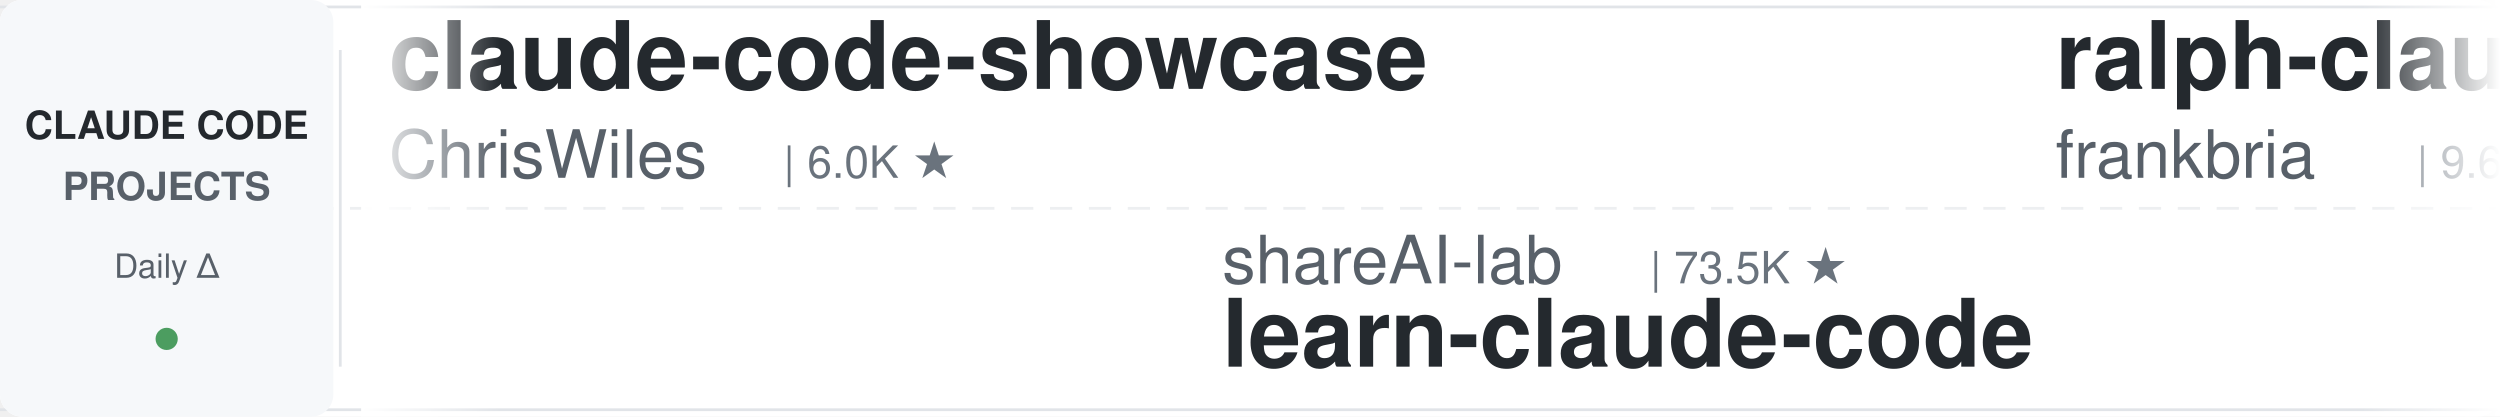
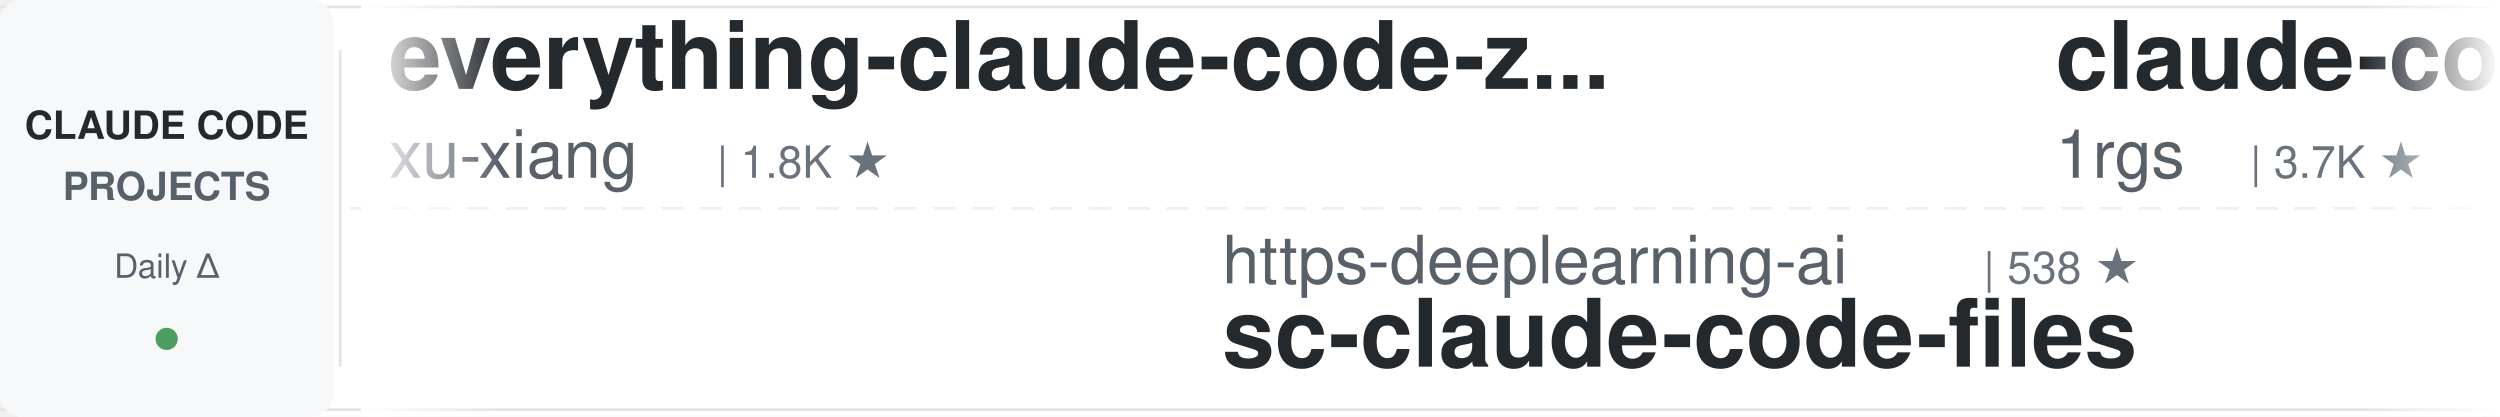
<svg xmlns="http://www.w3.org/2000/svg" width="900" height="150">
  <defs>
    <linearGradient id="leftFade" x1="0%" y1="0%" x2="100%" y2="0%">
      <stop offset="0%" style="stop-color:#ffffff;stop-opacity:1" />
      <stop offset="100%" style="stop-color:#ffffff;stop-opacity:0" />
    </linearGradient>
    <linearGradient id="rightFade" x1="0%" y1="0%" x2="100%" y2="0%">
      <stop offset="0%" style="stop-color:#ffffff;stop-opacity:0" />
      <stop offset="100%" style="stop-color:#ffffff;stop-opacity:1" />
    </linearGradient>
  </defs>
  <rect width="900" height="150" fill="#ffffff" rx="8" />
  <rect x="0" y="2" width="900" height="1" fill="#e1e4e8" />
  <rect x="0" y="147" width="900" height="1" fill="#e1e4e8" />
  <line x1="0" y1="75" x2="900" y2="75" stroke="#e1e4e8" stroke-width="1" stroke-dasharray="8 6" opacity="0.6" />
  <rect x="0" y="0" width="120" height="150" fill="#f6f8fa" rx="8" />
  <text x="60" y="50" font-family="-apple-system, BlinkMacSystemFont, 'Segoe UI', Helvetica, Arial, sans-serif" font-size="14" font-weight="600" fill="#24292e" text-anchor="middle">CLAUDE CODE</text>
  <text x="60" y="72" font-family="-apple-system, BlinkMacSystemFont, 'Segoe UI', Helvetica, Arial, sans-serif" font-size="14" font-weight="600" fill="#586069" text-anchor="middle">PROJECTS</text>
  <text x="60" y="100" font-family="-apple-system, BlinkMacSystemFont, 'Segoe UI', Helvetica, Arial, sans-serif" font-size="12" font-weight="500" fill="#586069" text-anchor="middle">Daily Δ</text>
  <circle cx="60" cy="122" r="4" fill="#22863a" opacity="0.8" />
  <rect x="122" y="18" width="1" height="114" fill="#e1e4e8" />
  <clipPath id="tickerClip">
    <rect x="130" y="0" width="770" height="150" />
  </clipPath>
  <g clip-path="url(#tickerClip)">
    <g id="tickerItems">
      <animateTransform attributeName="transform" attributeType="XML" type="translate" from="0 0" to="-3000 0" dur="54s" repeatCount="indefinite" />
      <g transform="translate(0, 0)">
-         <text x="140" y="32" font-family="-apple-system, BlinkMacSystemFont, 'Segoe UI', Helvetica, Arial, sans-serif" font-size="34" font-weight="600" fill="#24292e">claude-code-showcase</text>
-         <text x="140" y="64" font-family="-apple-system, BlinkMacSystemFont, 'Segoe UI', Helvetica, Arial, sans-serif" font-size="24" font-weight="400" fill="#586069">ChrisWiles</text>
-         <text x="282" y="64" font-family="-apple-system, BlinkMacSystemFont, 'Segoe UI', Helvetica, Arial, sans-serif" font-size="16" font-weight="500" fill="#6a737d">| 6.0K ★</text>
+         <text x="140" y="32" font-family="-apple-system, BlinkMacSystemFont, 'Segoe UI', Helvetica, Arial, sans-serif" font-size="34" font-weight="600" fill="#24292e">everything-claude-code-z...</text>
+         <text x="140" y="64" font-family="-apple-system, BlinkMacSystemFont, 'Segoe UI', Helvetica, Arial, sans-serif" font-size="24" font-weight="400" fill="#586069">xu-xiang</text>
+         <text x="258" y="64" font-family="-apple-system, BlinkMacSystemFont, 'Segoe UI', Helvetica, Arial, sans-serif" font-size="16" font-weight="500" fill="#6a737d">| 1.8K ★</text>
      </g>
      <g transform="translate(300, 0)">
-         <text x="140" y="102" font-family="-apple-system, BlinkMacSystemFont, 'Segoe UI', Helvetica, Arial, sans-serif" font-size="24" font-weight="400" fill="#586069">shareAI-lab</text>
-         <text x="294" y="102" font-family="-apple-system, BlinkMacSystemFont, 'Segoe UI', Helvetica, Arial, sans-serif" font-size="16" font-weight="500" fill="#6a737d">| 73.5K ★</text>
-         <text x="140" y="132" font-family="-apple-system, BlinkMacSystemFont, 'Segoe UI', Helvetica, Arial, sans-serif" font-size="34" font-weight="600" fill="#24292e">learn-claude-code</text>
+         <text x="140" y="102" font-family="-apple-system, BlinkMacSystemFont, 'Segoe UI', Helvetica, Arial, sans-serif" font-size="24" font-weight="400" fill="#586069">https-deeplearning-ai</text>
+         <text x="414" y="102" font-family="-apple-system, BlinkMacSystemFont, 'Segoe UI', Helvetica, Arial, sans-serif" font-size="16" font-weight="500" fill="#6a737d">| 538 ★</text>
+         <text x="140" y="132" font-family="-apple-system, BlinkMacSystemFont, 'Segoe UI', Helvetica, Arial, sans-serif" font-size="34" font-weight="600" fill="#24292e">sc-claude-code-files</text>
      </g>
      <g transform="translate(600, 0)">
-         <text x="140" y="32" font-family="-apple-system, BlinkMacSystemFont, 'Segoe UI', Helvetica, Arial, sans-serif" font-size="34" font-weight="600" fill="#24292e">ralph-claude-code</text>
-         <text x="140" y="64" font-family="-apple-system, BlinkMacSystemFont, 'Segoe UI', Helvetica, Arial, sans-serif" font-size="24" font-weight="400" fill="#586069">frankbria</text>
-         <text x="270" y="64" font-family="-apple-system, BlinkMacSystemFont, 'Segoe UI', Helvetica, Arial, sans-serif" font-size="16" font-weight="500" fill="#6a737d">| 9.6K ★</text>
+         <text x="140" y="32" font-family="-apple-system, BlinkMacSystemFont, 'Segoe UI', Helvetica, Arial, sans-serif" font-size="34" font-weight="600" fill="#24292e">claude-code-proxy</text>
+         <text x="140" y="64" font-family="-apple-system, BlinkMacSystemFont, 'Segoe UI', Helvetica, Arial, sans-serif" font-size="24" font-weight="400" fill="#586069">1rgs</text>
+         <text x="210" y="64" font-family="-apple-system, BlinkMacSystemFont, 'Segoe UI', Helvetica, Arial, sans-serif" font-size="16" font-weight="500" fill="#6a737d">| 3.7K ★</text>
      </g>
      <g transform="translate(900, 0)">
-         <text x="140" y="102" font-family="-apple-system, BlinkMacSystemFont, 'Segoe UI', Helvetica, Arial, sans-serif" font-size="24" font-weight="400" fill="#586069">darcyegb</text>
-         <text x="258" y="102" font-family="-apple-system, BlinkMacSystemFont, 'Segoe UI', Helvetica, Arial, sans-serif" font-size="16" font-weight="500" fill="#6a737d">| 757 ★</text>
-         <text x="140" y="132" font-family="-apple-system, BlinkMacSystemFont, 'Segoe UI', Helvetica, Arial, sans-serif" font-size="34" font-weight="600" fill="#24292e">ClaudeCodeAgents</text>
+         <text x="140" y="102" font-family="-apple-system, BlinkMacSystemFont, 'Segoe UI', Helvetica, Arial, sans-serif" font-size="24" font-weight="400" fill="#586069">Alishahryar1</text>
+         <text x="306" y="102" font-family="-apple-system, BlinkMacSystemFont, 'Segoe UI', Helvetica, Arial, sans-serif" font-size="16" font-weight="500" fill="#6a737d">| 44.9K ★</text>
+         <text x="140" y="132" font-family="-apple-system, BlinkMacSystemFont, 'Segoe UI', Helvetica, Arial, sans-serif" font-size="34" font-weight="600" fill="#24292e">free-claude-code</text>
      </g>
      <g transform="translate(1200, 0)">
-         <text x="140" y="32" font-family="-apple-system, BlinkMacSystemFont, 'Segoe UI', Helvetica, Arial, sans-serif" font-size="34" font-weight="600" fill="#24292e">claude-code-action</text>
-         <text x="140" y="64" font-family="-apple-system, BlinkMacSystemFont, 'Segoe UI', Helvetica, Arial, sans-serif" font-size="24" font-weight="400" fill="#586069">anthropics</text>
-         <text x="282" y="64" font-family="-apple-system, BlinkMacSystemFont, 'Segoe UI', Helvetica, Arial, sans-serif" font-size="16" font-weight="500" fill="#6a737d">| 8.6K ★</text>
+         <text x="140" y="32" font-family="-apple-system, BlinkMacSystemFont, 'Segoe UI', Helvetica, Arial, sans-serif" font-size="34" font-weight="600" fill="#24292e">claude-code-telegram</text>
+         <text x="140" y="64" font-family="-apple-system, BlinkMacSystemFont, 'Segoe UI', Helvetica, Arial, sans-serif" font-size="24" font-weight="400" fill="#586069">RichardAtCT</text>
+         <text x="294" y="64" font-family="-apple-system, BlinkMacSystemFont, 'Segoe UI', Helvetica, Arial, sans-serif" font-size="16" font-weight="500" fill="#6a737d">| 2.8K ★</text>
      </g>
      <g transform="translate(1500, 0)">
-         <text x="140" y="102" font-family="-apple-system, BlinkMacSystemFont, 'Segoe UI', Helvetica, Arial, sans-serif" font-size="24" font-weight="400" fill="#586069">xu-xiang</text>
-         <text x="258" y="102" font-family="-apple-system, BlinkMacSystemFont, 'Segoe UI', Helvetica, Arial, sans-serif" font-size="16" font-weight="500" fill="#6a737d">| 1.8K ★</text>
-         <text x="140" y="132" font-family="-apple-system, BlinkMacSystemFont, 'Segoe UI', Helvetica, Arial, sans-serif" font-size="34" font-weight="600" fill="#24292e">everything-claude-code-z...</text>
+         <text x="140" y="102" font-family="-apple-system, BlinkMacSystemFont, 'Segoe UI', Helvetica, Arial, sans-serif" font-size="24" font-weight="400" fill="#586069">disler</text>
+         <text x="234" y="102" font-family="-apple-system, BlinkMacSystemFont, 'Segoe UI', Helvetica, Arial, sans-serif" font-size="16" font-weight="500" fill="#6a737d">| 1.6K ★</text>
+         <text x="140" y="132" font-family="-apple-system, BlinkMacSystemFont, 'Segoe UI', Helvetica, Arial, sans-serif" font-size="34" font-weight="600" fill="#24292e">pi-vs-claude-code</text>
      </g>
      <g transform="translate(1800, 0)">
-         <text x="140" y="32" font-family="-apple-system, BlinkMacSystemFont, 'Segoe UI', Helvetica, Arial, sans-serif" font-size="34" font-weight="600" fill="#24292e">claude-code-rust</text>
-         <text x="140" y="64" font-family="-apple-system, BlinkMacSystemFont, 'Segoe UI', Helvetica, Arial, sans-serif" font-size="24" font-weight="400" fill="#586069">lorryjovens-hub</text>
-         <text x="342" y="64" font-family="-apple-system, BlinkMacSystemFont, 'Segoe UI', Helvetica, Arial, sans-serif" font-size="16" font-weight="500" fill="#6a737d">| 1.7K ★</text>
+         <text x="140" y="32" font-family="-apple-system, BlinkMacSystemFont, 'Segoe UI', Helvetica, Arial, sans-serif" font-size="34" font-weight="600" fill="#24292e">claude-code-ultimate-gui...</text>
+         <text x="140" y="64" font-family="-apple-system, BlinkMacSystemFont, 'Segoe UI', Helvetica, Arial, sans-serif" font-size="24" font-weight="400" fill="#586069">FlorianBruniaux</text>
+         <text x="342" y="64" font-family="-apple-system, BlinkMacSystemFont, 'Segoe UI', Helvetica, Arial, sans-serif" font-size="16" font-weight="500" fill="#6a737d">| 5.7K ★</text>
      </g>
      <g transform="translate(2100, 0)">
-         <text x="140" y="102" font-family="-apple-system, BlinkMacSystemFont, 'Segoe UI', Helvetica, Arial, sans-serif" font-size="24" font-weight="400" fill="#586069">SeemSeam</text>
-         <text x="258" y="102" font-family="-apple-system, BlinkMacSystemFont, 'Segoe UI', Helvetica, Arial, sans-serif" font-size="16" font-weight="500" fill="#6a737d">| 3.4K ★</text>
-         <text x="140" y="132" font-family="-apple-system, BlinkMacSystemFont, 'Segoe UI', Helvetica, Arial, sans-serif" font-size="34" font-weight="600" fill="#24292e">claude_codex_bridge</text>
+         <text x="140" y="102" font-family="-apple-system, BlinkMacSystemFont, 'Segoe UI', Helvetica, Arial, sans-serif" font-size="24" font-weight="400" fill="#586069">hangsman</text>
+         <text x="258" y="102" font-family="-apple-system, BlinkMacSystemFont, 'Segoe UI', Helvetica, Arial, sans-serif" font-size="16" font-weight="500" fill="#6a737d">| 790 ★</text>
+         <text x="140" y="132" font-family="-apple-system, BlinkMacSystemFont, 'Segoe UI', Helvetica, Arial, sans-serif" font-size="34" font-weight="600" fill="#24292e">claude-code-source</text>
      </g>
      <g transform="translate(2400, 0)">
-         <text x="140" y="32" font-family="-apple-system, BlinkMacSystemFont, 'Segoe UI', Helvetica, Arial, sans-serif" font-size="34" font-weight="600" fill="#24292e">claude-code-tips</text>
-         <text x="140" y="64" font-family="-apple-system, BlinkMacSystemFont, 'Segoe UI', Helvetica, Arial, sans-serif" font-size="24" font-weight="400" fill="#586069">ykdojo</text>
-         <text x="234" y="64" font-family="-apple-system, BlinkMacSystemFont, 'Segoe UI', Helvetica, Arial, sans-serif" font-size="16" font-weight="500" fill="#6a737d">| 9.6K ★</text>
+         <text x="140" y="32" font-family="-apple-system, BlinkMacSystemFont, 'Segoe UI', Helvetica, Arial, sans-serif" font-size="34" font-weight="600" fill="#24292e">claude-code-source</text>
+         <text x="140" y="64" font-family="-apple-system, BlinkMacSystemFont, 'Segoe UI', Helvetica, Arial, sans-serif" font-size="24" font-weight="400" fill="#586069">AprilNEA</text>
+         <text x="258" y="64" font-family="-apple-system, BlinkMacSystemFont, 'Segoe UI', Helvetica, Arial, sans-serif" font-size="16" font-weight="500" fill="#6a737d">| 393 ★</text>
      </g>
      <g transform="translate(2700, 0)">
-         <text x="140" y="102" font-family="-apple-system, BlinkMacSystemFont, 'Segoe UI', Helvetica, Arial, sans-serif" font-size="24" font-weight="400" fill="#586069">LING71671</text>
-         <text x="270" y="102" font-family="-apple-system, BlinkMacSystemFont, 'Segoe UI', Helvetica, Arial, sans-serif" font-size="16" font-weight="500" fill="#6a737d">| 933 ★</text>
-         <text x="140" y="132" font-family="-apple-system, BlinkMacSystemFont, 'Segoe UI', Helvetica, Arial, sans-serif" font-size="34" font-weight="600" fill="#24292e">Open-ClaudeCode</text>
+         <text x="140" y="102" font-family="-apple-system, BlinkMacSystemFont, 'Segoe UI', Helvetica, Arial, sans-serif" font-size="24" font-weight="400" fill="#586069">jeremylongshore</text>
+         <text x="342" y="102" font-family="-apple-system, BlinkMacSystemFont, 'Segoe UI', Helvetica, Arial, sans-serif" font-size="16" font-weight="500" fill="#6a737d">| 2.6K ★</text>
+         <text x="140" y="132" font-family="-apple-system, BlinkMacSystemFont, 'Segoe UI', Helvetica, Arial, sans-serif" font-size="34" font-weight="600" fill="#24292e">claude-code-plugins-plus...</text>
      </g>
      <g transform="translate(3000, 0)">
-         <text x="140" y="32" font-family="-apple-system, BlinkMacSystemFont, 'Segoe UI', Helvetica, Arial, sans-serif" font-size="34" font-weight="600" fill="#24292e">claude-code-showcase</text>
-         <text x="140" y="64" font-family="-apple-system, BlinkMacSystemFont, 'Segoe UI', Helvetica, Arial, sans-serif" font-size="24" font-weight="400" fill="#586069">ChrisWiles</text>
-         <text x="282" y="64" font-family="-apple-system, BlinkMacSystemFont, 'Segoe UI', Helvetica, Arial, sans-serif" font-size="16" font-weight="500" fill="#6a737d">| 6.0K ★</text>
+         <text x="140" y="32" font-family="-apple-system, BlinkMacSystemFont, 'Segoe UI', Helvetica, Arial, sans-serif" font-size="34" font-weight="600" fill="#24292e">everything-claude-code-z...</text>
+         <text x="140" y="64" font-family="-apple-system, BlinkMacSystemFont, 'Segoe UI', Helvetica, Arial, sans-serif" font-size="24" font-weight="400" fill="#586069">xu-xiang</text>
+         <text x="258" y="64" font-family="-apple-system, BlinkMacSystemFont, 'Segoe UI', Helvetica, Arial, sans-serif" font-size="16" font-weight="500" fill="#6a737d">| 1.8K ★</text>
      </g>
      <g transform="translate(3300, 0)">
-         <text x="140" y="102" font-family="-apple-system, BlinkMacSystemFont, 'Segoe UI', Helvetica, Arial, sans-serif" font-size="24" font-weight="400" fill="#586069">shareAI-lab</text>
-         <text x="294" y="102" font-family="-apple-system, BlinkMacSystemFont, 'Segoe UI', Helvetica, Arial, sans-serif" font-size="16" font-weight="500" fill="#6a737d">| 73.5K ★</text>
-         <text x="140" y="132" font-family="-apple-system, BlinkMacSystemFont, 'Segoe UI', Helvetica, Arial, sans-serif" font-size="34" font-weight="600" fill="#24292e">learn-claude-code</text>
+         <text x="140" y="102" font-family="-apple-system, BlinkMacSystemFont, 'Segoe UI', Helvetica, Arial, sans-serif" font-size="24" font-weight="400" fill="#586069">https-deeplearning-ai</text>
+         <text x="414" y="102" font-family="-apple-system, BlinkMacSystemFont, 'Segoe UI', Helvetica, Arial, sans-serif" font-size="16" font-weight="500" fill="#6a737d">| 538 ★</text>
+         <text x="140" y="132" font-family="-apple-system, BlinkMacSystemFont, 'Segoe UI', Helvetica, Arial, sans-serif" font-size="34" font-weight="600" fill="#24292e">sc-claude-code-files</text>
      </g>
      <g transform="translate(3600, 0)">
-         <text x="140" y="32" font-family="-apple-system, BlinkMacSystemFont, 'Segoe UI', Helvetica, Arial, sans-serif" font-size="34" font-weight="600" fill="#24292e">ralph-claude-code</text>
-         <text x="140" y="64" font-family="-apple-system, BlinkMacSystemFont, 'Segoe UI', Helvetica, Arial, sans-serif" font-size="24" font-weight="400" fill="#586069">frankbria</text>
-         <text x="270" y="64" font-family="-apple-system, BlinkMacSystemFont, 'Segoe UI', Helvetica, Arial, sans-serif" font-size="16" font-weight="500" fill="#6a737d">| 9.6K ★</text>
+         <text x="140" y="32" font-family="-apple-system, BlinkMacSystemFont, 'Segoe UI', Helvetica, Arial, sans-serif" font-size="34" font-weight="600" fill="#24292e">claude-code-proxy</text>
+         <text x="140" y="64" font-family="-apple-system, BlinkMacSystemFont, 'Segoe UI', Helvetica, Arial, sans-serif" font-size="24" font-weight="400" fill="#586069">1rgs</text>
+         <text x="210" y="64" font-family="-apple-system, BlinkMacSystemFont, 'Segoe UI', Helvetica, Arial, sans-serif" font-size="16" font-weight="500" fill="#6a737d">| 3.7K ★</text>
      </g>
      <g transform="translate(3900, 0)">
-         <text x="140" y="102" font-family="-apple-system, BlinkMacSystemFont, 'Segoe UI', Helvetica, Arial, sans-serif" font-size="24" font-weight="400" fill="#586069">darcyegb</text>
-         <text x="258" y="102" font-family="-apple-system, BlinkMacSystemFont, 'Segoe UI', Helvetica, Arial, sans-serif" font-size="16" font-weight="500" fill="#6a737d">| 757 ★</text>
-         <text x="140" y="132" font-family="-apple-system, BlinkMacSystemFont, 'Segoe UI', Helvetica, Arial, sans-serif" font-size="34" font-weight="600" fill="#24292e">ClaudeCodeAgents</text>
+         <text x="140" y="102" font-family="-apple-system, BlinkMacSystemFont, 'Segoe UI', Helvetica, Arial, sans-serif" font-size="24" font-weight="400" fill="#586069">Alishahryar1</text>
+         <text x="306" y="102" font-family="-apple-system, BlinkMacSystemFont, 'Segoe UI', Helvetica, Arial, sans-serif" font-size="16" font-weight="500" fill="#6a737d">| 44.9K ★</text>
+         <text x="140" y="132" font-family="-apple-system, BlinkMacSystemFont, 'Segoe UI', Helvetica, Arial, sans-serif" font-size="34" font-weight="600" fill="#24292e">free-claude-code</text>
      </g>
    </g>
  </g>
  <rect x="130" y="0" width="50" height="150" fill="url(#leftFade)" />
  <rect x="850" y="0" width="50" height="150" fill="url(#rightFade)" />
</svg>
